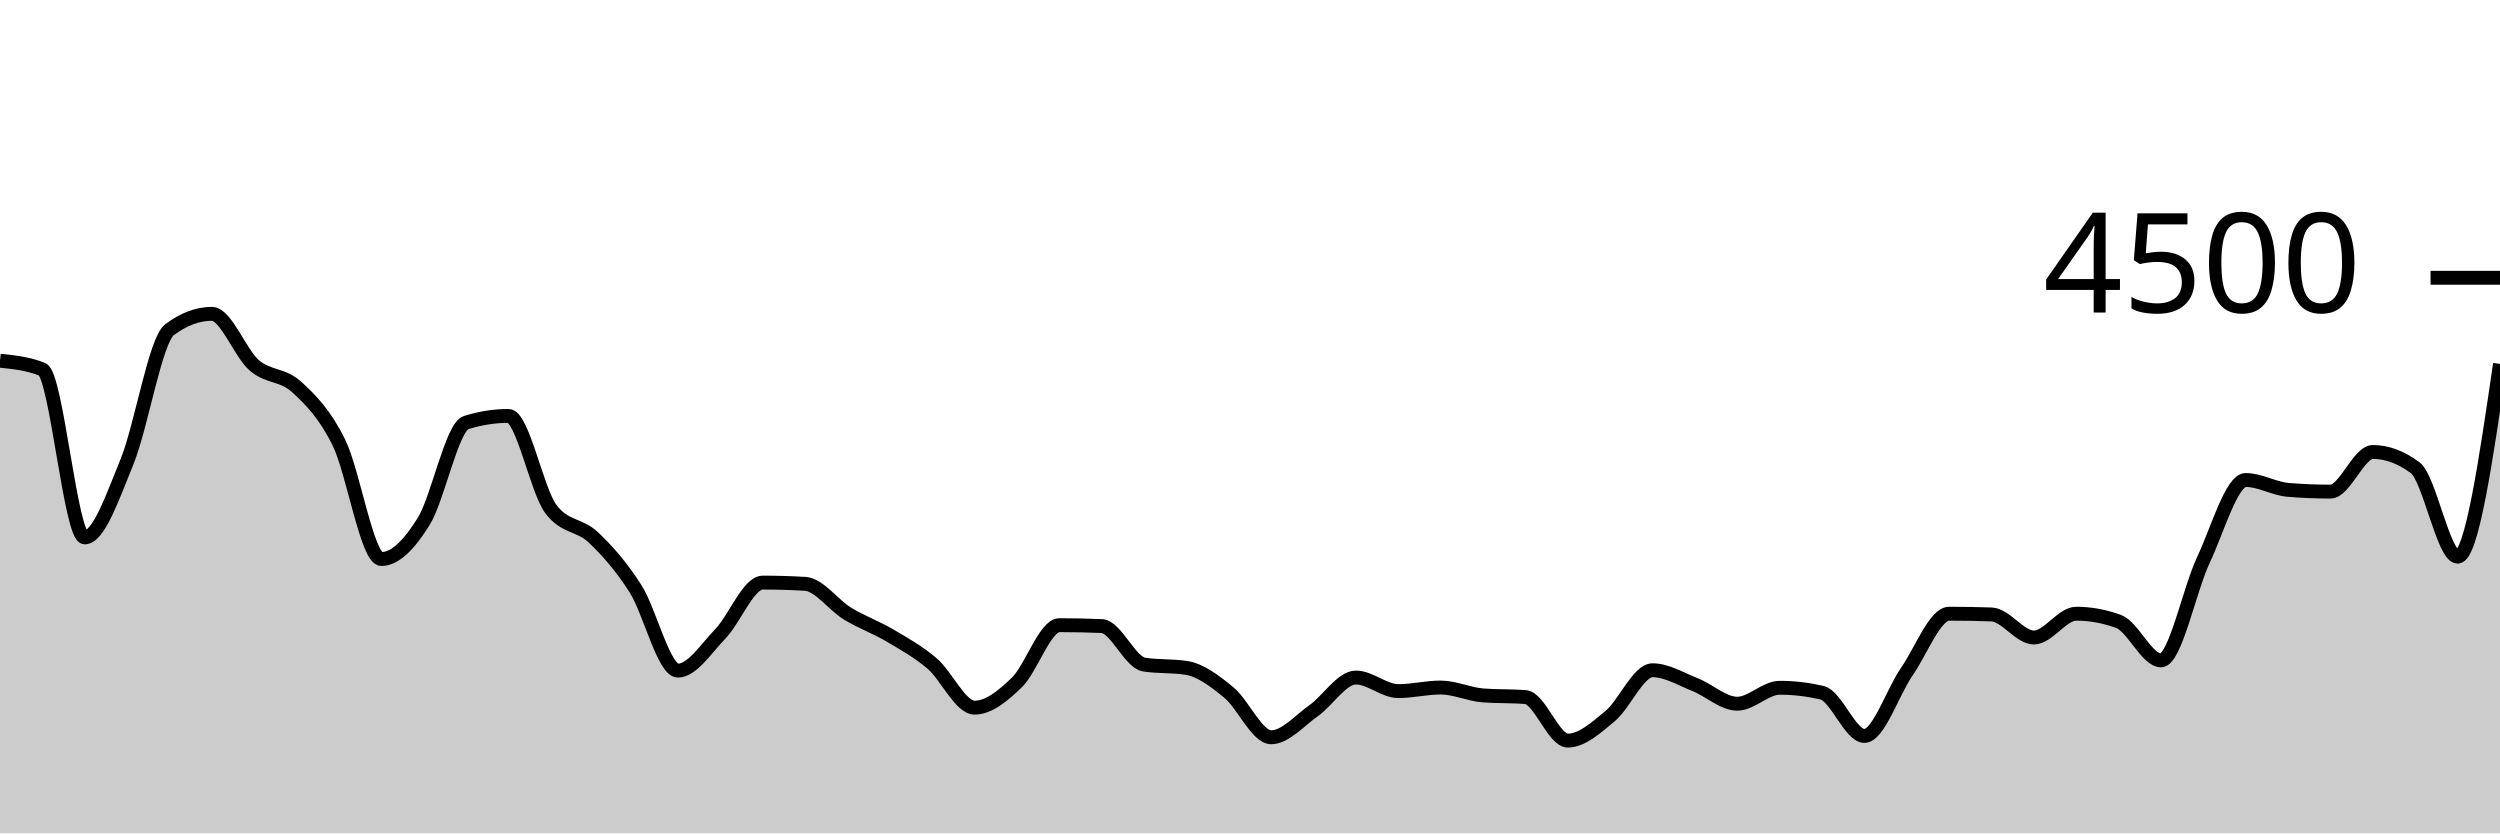
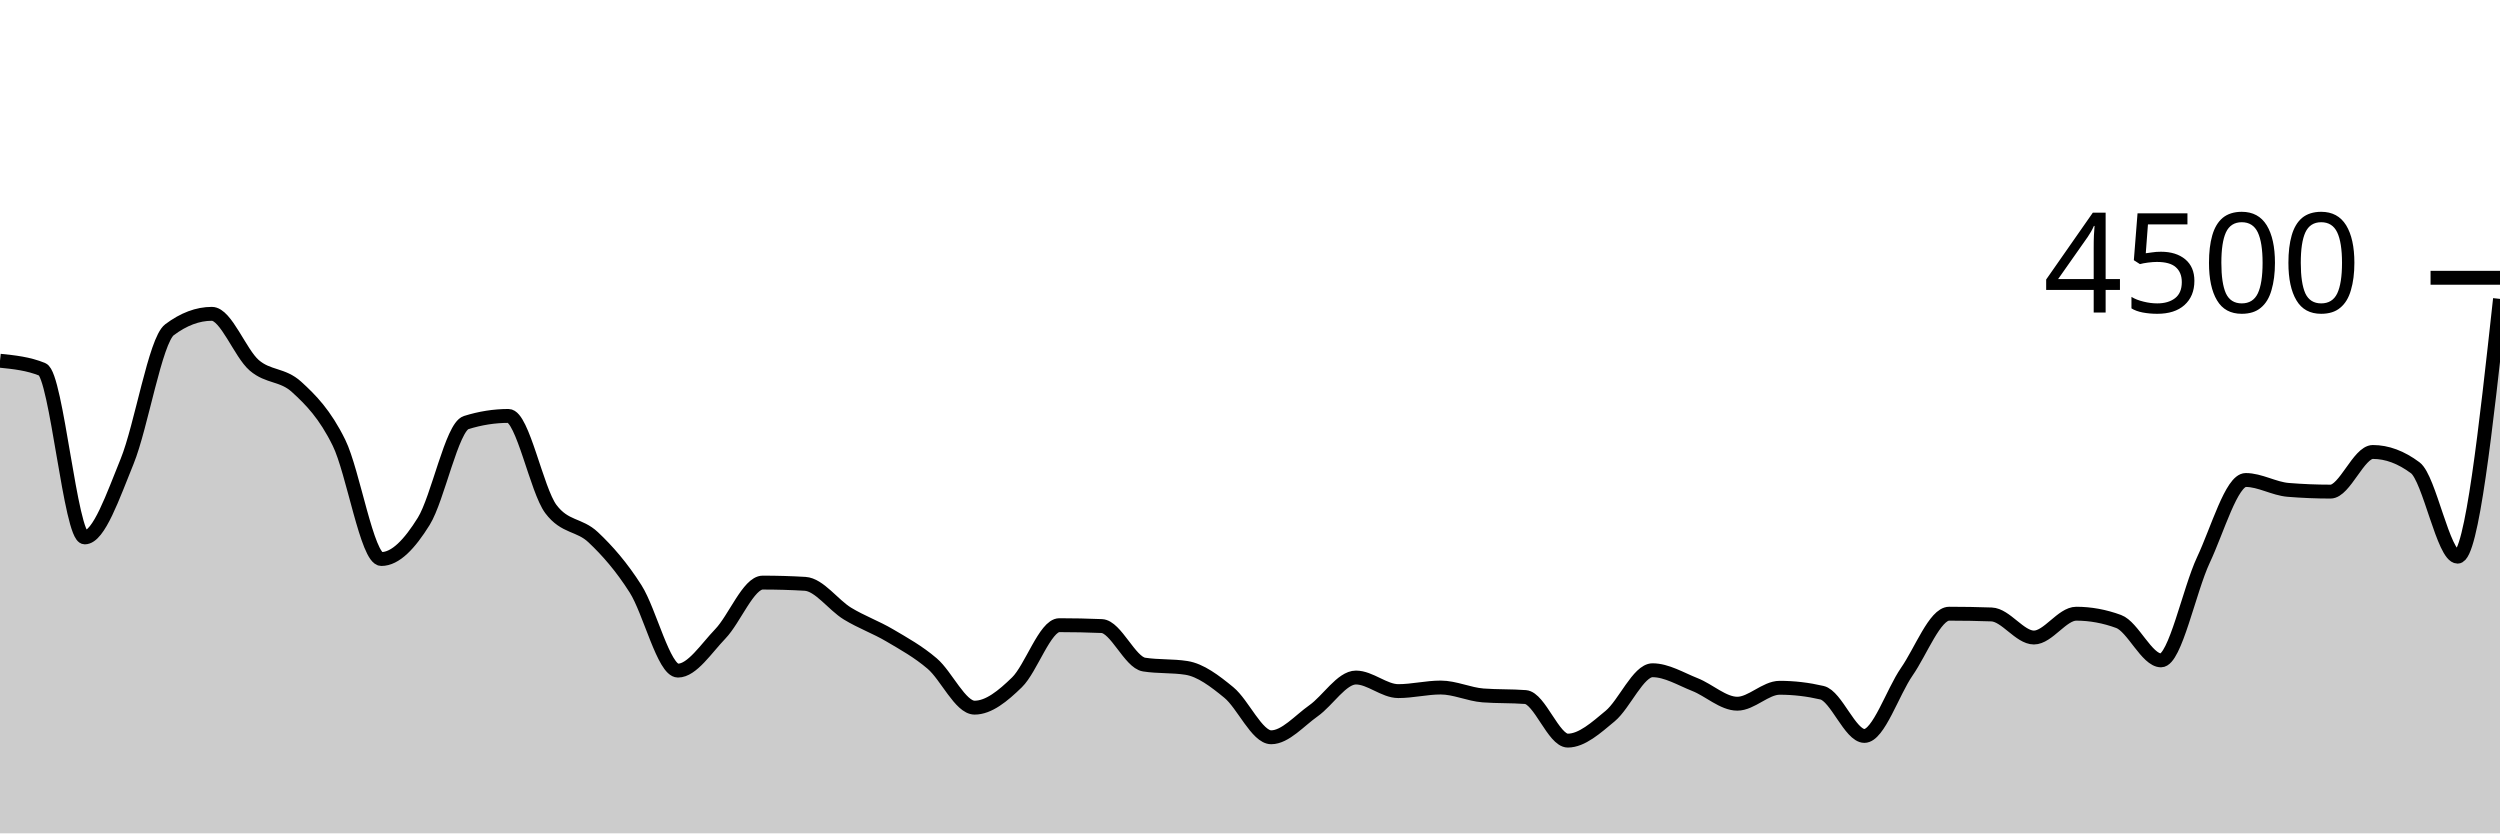
<svg xmlns="http://www.w3.org/2000/svg" viewBox="0 0 180 60">
  <g transform="translate(0,20)">
-     <path class="area" fill="rgba(0, 0, 0, 0.2)" d="M0,5.973C1.017,6.077,2.034,6.181,3.051,6.596C4.068,7.01,5.085,18.693,6.102,18.693C7.119,18.693,8.136,15.71,9.153,13.218C10.169,10.726,11.186,4.507,12.203,3.742C13.22,2.978,14.237,2.596,15.254,2.596C16.271,2.596,17.288,5.425,18.305,6.302C19.322,7.179,20.339,6.929,21.356,7.858C22.373,8.787,23.39,9.81,24.407,11.876C25.424,13.941,26.441,20.249,27.458,20.249C28.475,20.249,29.492,19.175,30.508,17.538C31.525,15.901,32.542,10.747,33.559,10.427C34.576,10.107,35.593,9.947,36.61,9.947C37.627,9.947,38.644,15.292,39.661,16.649C40.678,18.006,41.695,17.726,42.712,18.684C43.729,19.643,44.746,20.8,45.763,22.4C46.78,24,47.797,28.284,48.814,28.284C49.831,28.284,50.847,26.692,51.864,25.636C52.881,24.579,53.898,21.947,54.915,21.947C55.932,21.947,56.949,21.976,57.966,22.036C58.983,22.095,60,23.559,61.017,24.178C62.034,24.797,63.051,25.151,64.068,25.751C65.085,26.351,66.102,26.911,67.119,27.778C68.136,28.644,69.153,30.951,70.169,30.951C71.186,30.951,72.203,30.119,73.22,29.129C74.237,28.139,75.254,25.013,76.271,25.013C77.288,25.013,78.305,25.034,79.322,25.076C80.339,25.117,81.356,27.689,82.373,27.849C83.39,28.009,84.407,27.929,85.424,28.089C86.441,28.249,87.458,29.025,88.475,29.858C89.492,30.69,90.508,33.084,91.525,33.084C92.542,33.084,93.559,31.89,94.576,31.173C95.593,30.456,96.61,28.782,97.627,28.782C98.644,28.782,99.661,29.76,100.678,29.76C101.695,29.76,102.712,29.502,103.729,29.502C104.746,29.502,105.763,29.994,106.78,30.071C107.797,30.148,108.814,30.11,109.831,30.187C110.847,30.264,111.864,33.324,112.881,33.324C113.898,33.324,114.915,32.4,115.932,31.556C116.949,30.711,117.966,28.258,118.983,28.258C120,28.258,121.017,28.887,122.034,29.289C123.051,29.69,124.068,30.667,125.085,30.667C126.102,30.667,127.119,29.52,128.136,29.52C129.153,29.52,130.169,29.639,131.186,29.876C132.203,30.113,133.22,32.987,134.237,32.987C135.254,32.987,136.271,29.831,137.288,28.364C138.305,26.898,139.322,24.187,140.339,24.187C141.356,24.187,142.373,24.204,143.39,24.24C144.407,24.276,145.424,25.902,146.441,25.902C147.458,25.902,148.475,24.187,149.492,24.187C150.508,24.187,151.525,24.373,152.542,24.747C153.559,25.12,154.576,27.547,155.593,27.547C156.61,27.547,157.627,22.484,158.644,20.32C159.661,18.156,160.678,14.56,161.695,14.56C162.712,14.56,163.729,15.188,164.746,15.271C165.763,15.354,166.78,15.396,167.797,15.396C168.814,15.396,169.831,12.542,170.847,12.542C171.864,12.542,172.881,12.921,173.898,13.68C174.915,14.439,175.932,20.08,176.949,20.08C177.966,20.08,178.983,13.142,180,6.204L180,40C178.983,40,177.966,40,176.949,40C175.932,40,174.915,40,173.898,40C172.881,40,171.864,40,170.847,40C169.831,40,168.814,40,167.797,40C166.78,40,165.763,40,164.746,40C163.729,40,162.712,40,161.695,40C160.678,40,159.661,40,158.644,40C157.627,40,156.61,40,155.593,40C154.576,40,153.559,40,152.542,40C151.525,40,150.508,40,149.492,40C148.475,40,147.458,40,146.441,40C145.424,40,144.407,40,143.39,40C142.373,40,141.356,40,140.339,40C139.322,40,138.305,40,137.288,40C136.271,40,135.254,40,134.237,40C133.22,40,132.203,40,131.186,40C130.169,40,129.153,40,128.136,40C127.119,40,126.102,40,125.085,40C124.068,40,123.051,40,122.034,40C121.017,40,120,40,118.983,40C117.966,40,116.949,40,115.932,40C114.915,40,113.898,40,112.881,40C111.864,40,110.847,40,109.831,40C108.814,40,107.797,40,106.78,40C105.763,40,104.746,40,103.729,40C102.712,40,101.695,40,100.678,40C99.661,40,98.644,40,97.627,40C96.61,40,95.593,40,94.576,40C93.559,40,92.542,40,91.525,40C90.508,40,89.492,40,88.475,40C87.458,40,86.441,40,85.424,40C84.407,40,83.39,40,82.373,40C81.356,40,80.339,40,79.322,40C78.305,40,77.288,40,76.271,40C75.254,40,74.237,40,73.22,40C72.203,40,71.186,40,70.169,40C69.153,40,68.136,40,67.119,40C66.102,40,65.085,40,64.068,40C63.051,40,62.034,40,61.017,40C60,40,58.983,40,57.966,40C56.949,40,55.932,40,54.915,40C53.898,40,52.881,40,51.864,40C50.847,40,49.831,40,48.814,40C47.797,40,46.78,40,45.763,40C44.746,40,43.729,40,42.712,40C41.695,40,40.678,40,39.661,40C38.644,40,37.627,40,36.61,40C35.593,40,34.576,40,33.559,40C32.542,40,31.525,40,30.508,40C29.492,40,28.475,40,27.458,40C26.441,40,25.424,40,24.407,40C23.39,40,22.373,40,21.356,40C20.339,40,19.322,40,18.305,40C17.288,40,16.271,40,15.254,40C14.237,40,13.22,40,12.203,40C11.186,40,10.169,40,9.153,40C8.136,40,7.119,40,6.102,40C5.085,40,4.068,40,3.051,40C2.034,40,1.017,40,0,40Z" />
-     <path class="line" stroke="black" fill="none" d="M0,5.973C1.017,6.077,2.034,6.181,3.051,6.596C4.068,7.01,5.085,18.693,6.102,18.693C7.119,18.693,8.136,15.71,9.153,13.218C10.169,10.726,11.186,4.507,12.203,3.742C13.22,2.978,14.237,2.596,15.254,2.596C16.271,2.596,17.288,5.425,18.305,6.302C19.322,7.179,20.339,6.929,21.356,7.858C22.373,8.787,23.39,9.81,24.407,11.876C25.424,13.941,26.441,20.249,27.458,20.249C28.475,20.249,29.492,19.175,30.508,17.538C31.525,15.901,32.542,10.747,33.559,10.427C34.576,10.107,35.593,9.947,36.61,9.947C37.627,9.947,38.644,15.292,39.661,16.649C40.678,18.006,41.695,17.726,42.712,18.684C43.729,19.643,44.746,20.8,45.763,22.4C46.78,24,47.797,28.284,48.814,28.284C49.831,28.284,50.847,26.692,51.864,25.636C52.881,24.579,53.898,21.947,54.915,21.947C55.932,21.947,56.949,21.976,57.966,22.036C58.983,22.095,60,23.559,61.017,24.178C62.034,24.797,63.051,25.151,64.068,25.751C65.085,26.351,66.102,26.911,67.119,27.778C68.136,28.644,69.153,30.951,70.169,30.951C71.186,30.951,72.203,30.119,73.22,29.129C74.237,28.139,75.254,25.013,76.271,25.013C77.288,25.013,78.305,25.034,79.322,25.076C80.339,25.117,81.356,27.689,82.373,27.849C83.39,28.009,84.407,27.929,85.424,28.089C86.441,28.249,87.458,29.025,88.475,29.858C89.492,30.69,90.508,33.084,91.525,33.084C92.542,33.084,93.559,31.89,94.576,31.173C95.593,30.456,96.61,28.782,97.627,28.782C98.644,28.782,99.661,29.76,100.678,29.76C101.695,29.76,102.712,29.502,103.729,29.502C104.746,29.502,105.763,29.994,106.78,30.071C107.797,30.148,108.814,30.11,109.831,30.187C110.847,30.264,111.864,33.324,112.881,33.324C113.898,33.324,114.915,32.4,115.932,31.556C116.949,30.711,117.966,28.258,118.983,28.258C120,28.258,121.017,28.887,122.034,29.289C123.051,29.69,124.068,30.667,125.085,30.667C126.102,30.667,127.119,29.52,128.136,29.52C129.153,29.52,130.169,29.639,131.186,29.876C132.203,30.113,133.22,32.987,134.237,32.987C135.254,32.987,136.271,29.831,137.288,28.364C138.305,26.898,139.322,24.187,140.339,24.187C141.356,24.187,142.373,24.204,143.39,24.24C144.407,24.276,145.424,25.902,146.441,25.902C147.458,25.902,148.475,24.187,149.492,24.187C150.508,24.187,151.525,24.373,152.542,24.747C153.559,25.12,154.576,27.547,155.593,27.547C156.61,27.547,157.627,22.484,158.644,20.32C159.661,18.156,160.678,14.56,161.695,14.56C162.712,14.56,163.729,15.188,164.746,15.271C165.763,15.354,166.78,15.396,167.797,15.396C168.814,15.396,169.831,12.542,170.847,12.542C171.864,12.542,172.881,12.921,173.898,13.68C174.915,14.439,175.932,20.08,176.949,20.08C177.966,20.08,178.983,13.142,180,6.204" />
+     <path class="area" fill="rgba(0, 0, 0, 0.2)" d="M0,5.973C1.017,6.077,2.034,6.181,3.051,6.596C4.068,7.01,5.085,18.693,6.102,18.693C7.119,18.693,8.136,15.71,9.153,13.218C10.169,10.726,11.186,4.507,12.203,3.742C13.22,2.978,14.237,2.596,15.254,2.596C16.271,2.596,17.288,5.425,18.305,6.302C19.322,7.179,20.339,6.929,21.356,7.858C22.373,8.787,23.39,9.81,24.407,11.876C25.424,13.941,26.441,20.249,27.458,20.249C28.475,20.249,29.492,19.175,30.508,17.538C31.525,15.901,32.542,10.747,33.559,10.427C34.576,10.107,35.593,9.947,36.61,9.947C37.627,9.947,38.644,15.292,39.661,16.649C40.678,18.006,41.695,17.726,42.712,18.684C43.729,19.643,44.746,20.8,45.763,22.4C46.78,24,47.797,28.284,48.814,28.284C49.831,28.284,50.847,26.692,51.864,25.636C52.881,24.579,53.898,21.947,54.915,21.947C55.932,21.947,56.949,21.976,57.966,22.036C58.983,22.095,60,23.559,61.017,24.178C62.034,24.797,63.051,25.151,64.068,25.751C65.085,26.351,66.102,26.911,67.119,27.778C68.136,28.644,69.153,30.951,70.169,30.951C71.186,30.951,72.203,30.119,73.22,29.129C74.237,28.139,75.254,25.013,76.271,25.013C77.288,25.013,78.305,25.034,79.322,25.076C80.339,25.117,81.356,27.689,82.373,27.849C83.39,28.009,84.407,27.929,85.424,28.089C86.441,28.249,87.458,29.025,88.475,29.858C89.492,30.69,90.508,33.084,91.525,33.084C92.542,33.084,93.559,31.89,94.576,31.173C95.593,30.456,96.61,28.782,97.627,28.782C98.644,28.782,99.661,29.76,100.678,29.76C101.695,29.76,102.712,29.502,103.729,29.502C104.746,29.502,105.763,29.994,106.78,30.071C107.797,30.148,108.814,30.11,109.831,30.187C110.847,30.264,111.864,33.324,112.881,33.324C113.898,33.324,114.915,32.4,115.932,31.556C116.949,30.711,117.966,28.258,118.983,28.258C120,28.258,121.017,28.887,122.034,29.289C123.051,29.69,124.068,30.667,125.085,30.667C126.102,30.667,127.119,29.52,128.136,29.52C129.153,29.52,130.169,29.639,131.186,29.876C132.203,30.113,133.22,32.987,134.237,32.987C135.254,32.987,136.271,29.831,137.288,28.364C138.305,26.898,139.322,24.187,140.339,24.187C141.356,24.187,142.373,24.204,143.39,24.24C144.407,24.276,145.424,25.902,146.441,25.902C147.458,25.902,148.475,24.187,149.492,24.187C150.508,24.187,151.525,24.373,152.542,24.747C153.559,25.12,154.576,27.547,155.593,27.547C156.61,27.547,157.627,22.484,158.644,20.32C159.661,18.156,160.678,14.56,161.695,14.56C162.712,14.56,163.729,15.188,164.746,15.271C165.763,15.354,166.78,15.396,167.797,15.396C168.814,15.396,169.831,12.542,170.847,12.542C171.864,12.542,172.881,12.921,173.898,13.68C174.915,14.439,175.932,20.08,176.949,20.08C177.966,20.08,178.983,10.8,180,1.52L180,40C178.983,40,177.966,40,176.949,40C175.932,40,174.915,40,173.898,40C172.881,40,171.864,40,170.847,40C169.831,40,168.814,40,167.797,40C166.78,40,165.763,40,164.746,40C163.729,40,162.712,40,161.695,40C160.678,40,159.661,40,158.644,40C157.627,40,156.61,40,155.593,40C154.576,40,153.559,40,152.542,40C151.525,40,150.508,40,149.492,40C148.475,40,147.458,40,146.441,40C145.424,40,144.407,40,143.39,40C142.373,40,141.356,40,140.339,40C139.322,40,138.305,40,137.288,40C136.271,40,135.254,40,134.237,40C133.22,40,132.203,40,131.186,40C130.169,40,129.153,40,128.136,40C127.119,40,126.102,40,125.085,40C124.068,40,123.051,40,122.034,40C121.017,40,120,40,118.983,40C117.966,40,116.949,40,115.932,40C114.915,40,113.898,40,112.881,40C111.864,40,110.847,40,109.831,40C108.814,40,107.797,40,106.78,40C105.763,40,104.746,40,103.729,40C102.712,40,101.695,40,100.678,40C99.661,40,98.644,40,97.627,40C96.61,40,95.593,40,94.576,40C93.559,40,92.542,40,91.525,40C90.508,40,89.492,40,88.475,40C87.458,40,86.441,40,85.424,40C84.407,40,83.39,40,82.373,40C81.356,40,80.339,40,79.322,40C78.305,40,77.288,40,76.271,40C75.254,40,74.237,40,73.22,40C72.203,40,71.186,40,70.169,40C69.153,40,68.136,40,67.119,40C66.102,40,65.085,40,64.068,40C63.051,40,62.034,40,61.017,40C60,40,58.983,40,57.966,40C56.949,40,55.932,40,54.915,40C53.898,40,52.881,40,51.864,40C50.847,40,49.831,40,48.814,40C47.797,40,46.78,40,45.763,40C44.746,40,43.729,40,42.712,40C41.695,40,40.678,40,39.661,40C38.644,40,37.627,40,36.61,40C35.593,40,34.576,40,33.559,40C32.542,40,31.525,40,30.508,40C29.492,40,28.475,40,27.458,40C26.441,40,25.424,40,24.407,40C23.39,40,22.373,40,21.356,40C20.339,40,19.322,40,18.305,40C17.288,40,16.271,40,15.254,40C14.237,40,13.22,40,12.203,40C11.186,40,10.169,40,9.153,40C8.136,40,7.119,40,6.102,40C5.085,40,4.068,40,3.051,40C2.034,40,1.017,40,0,40Z" />
+     <path class="line" stroke="black" fill="none" d="M0,5.973C1.017,6.077,2.034,6.181,3.051,6.596C4.068,7.01,5.085,18.693,6.102,18.693C7.119,18.693,8.136,15.71,9.153,13.218C10.169,10.726,11.186,4.507,12.203,3.742C13.22,2.978,14.237,2.596,15.254,2.596C16.271,2.596,17.288,5.425,18.305,6.302C19.322,7.179,20.339,6.929,21.356,7.858C22.373,8.787,23.39,9.81,24.407,11.876C25.424,13.941,26.441,20.249,27.458,20.249C28.475,20.249,29.492,19.175,30.508,17.538C31.525,15.901,32.542,10.747,33.559,10.427C34.576,10.107,35.593,9.947,36.61,9.947C37.627,9.947,38.644,15.292,39.661,16.649C40.678,18.006,41.695,17.726,42.712,18.684C43.729,19.643,44.746,20.8,45.763,22.4C46.78,24,47.797,28.284,48.814,28.284C49.831,28.284,50.847,26.692,51.864,25.636C52.881,24.579,53.898,21.947,54.915,21.947C55.932,21.947,56.949,21.976,57.966,22.036C58.983,22.095,60,23.559,61.017,24.178C62.034,24.797,63.051,25.151,64.068,25.751C65.085,26.351,66.102,26.911,67.119,27.778C68.136,28.644,69.153,30.951,70.169,30.951C71.186,30.951,72.203,30.119,73.22,29.129C74.237,28.139,75.254,25.013,76.271,25.013C77.288,25.013,78.305,25.034,79.322,25.076C80.339,25.117,81.356,27.689,82.373,27.849C83.39,28.009,84.407,27.929,85.424,28.089C86.441,28.249,87.458,29.025,88.475,29.858C89.492,30.69,90.508,33.084,91.525,33.084C92.542,33.084,93.559,31.89,94.576,31.173C95.593,30.456,96.61,28.782,97.627,28.782C98.644,28.782,99.661,29.76,100.678,29.76C101.695,29.76,102.712,29.502,103.729,29.502C104.746,29.502,105.763,29.994,106.78,30.071C107.797,30.148,108.814,30.11,109.831,30.187C110.847,30.264,111.864,33.324,112.881,33.324C113.898,33.324,114.915,32.4,115.932,31.556C116.949,30.711,117.966,28.258,118.983,28.258C120,28.258,121.017,28.887,122.034,29.289C123.051,29.69,124.068,30.667,125.085,30.667C126.102,30.667,127.119,29.52,128.136,29.52C129.153,29.52,130.169,29.639,131.186,29.876C132.203,30.113,133.22,32.987,134.237,32.987C135.254,32.987,136.271,29.831,137.288,28.364C138.305,26.898,139.322,24.187,140.339,24.187C141.356,24.187,142.373,24.204,143.39,24.24C144.407,24.276,145.424,25.902,146.441,25.902C147.458,25.902,148.475,24.187,149.492,24.187C150.508,24.187,151.525,24.373,152.542,24.747C153.559,25.12,154.576,27.547,155.593,27.547C156.61,27.547,157.627,22.484,158.644,20.32C159.661,18.156,160.678,14.56,161.695,14.56C162.712,14.56,163.729,15.188,164.746,15.271C165.763,15.354,166.78,15.396,167.797,15.396C168.814,15.396,169.831,12.542,170.847,12.542C171.864,12.542,172.881,12.921,173.898,13.68C174.915,14.439,175.932,20.08,176.949,20.08C177.966,20.08,178.983,10.8,180,1.52" />
    <path class="axis-ceiling" stroke-width="1" stroke="black" fill="none" d="M175,0L180,0" />
    <text class="axis-ceiling-label" font-family="sans-serif" text-anchor="end" font-size="10px" x="170" y="2.5">4500</text>
  </g>
</svg>
